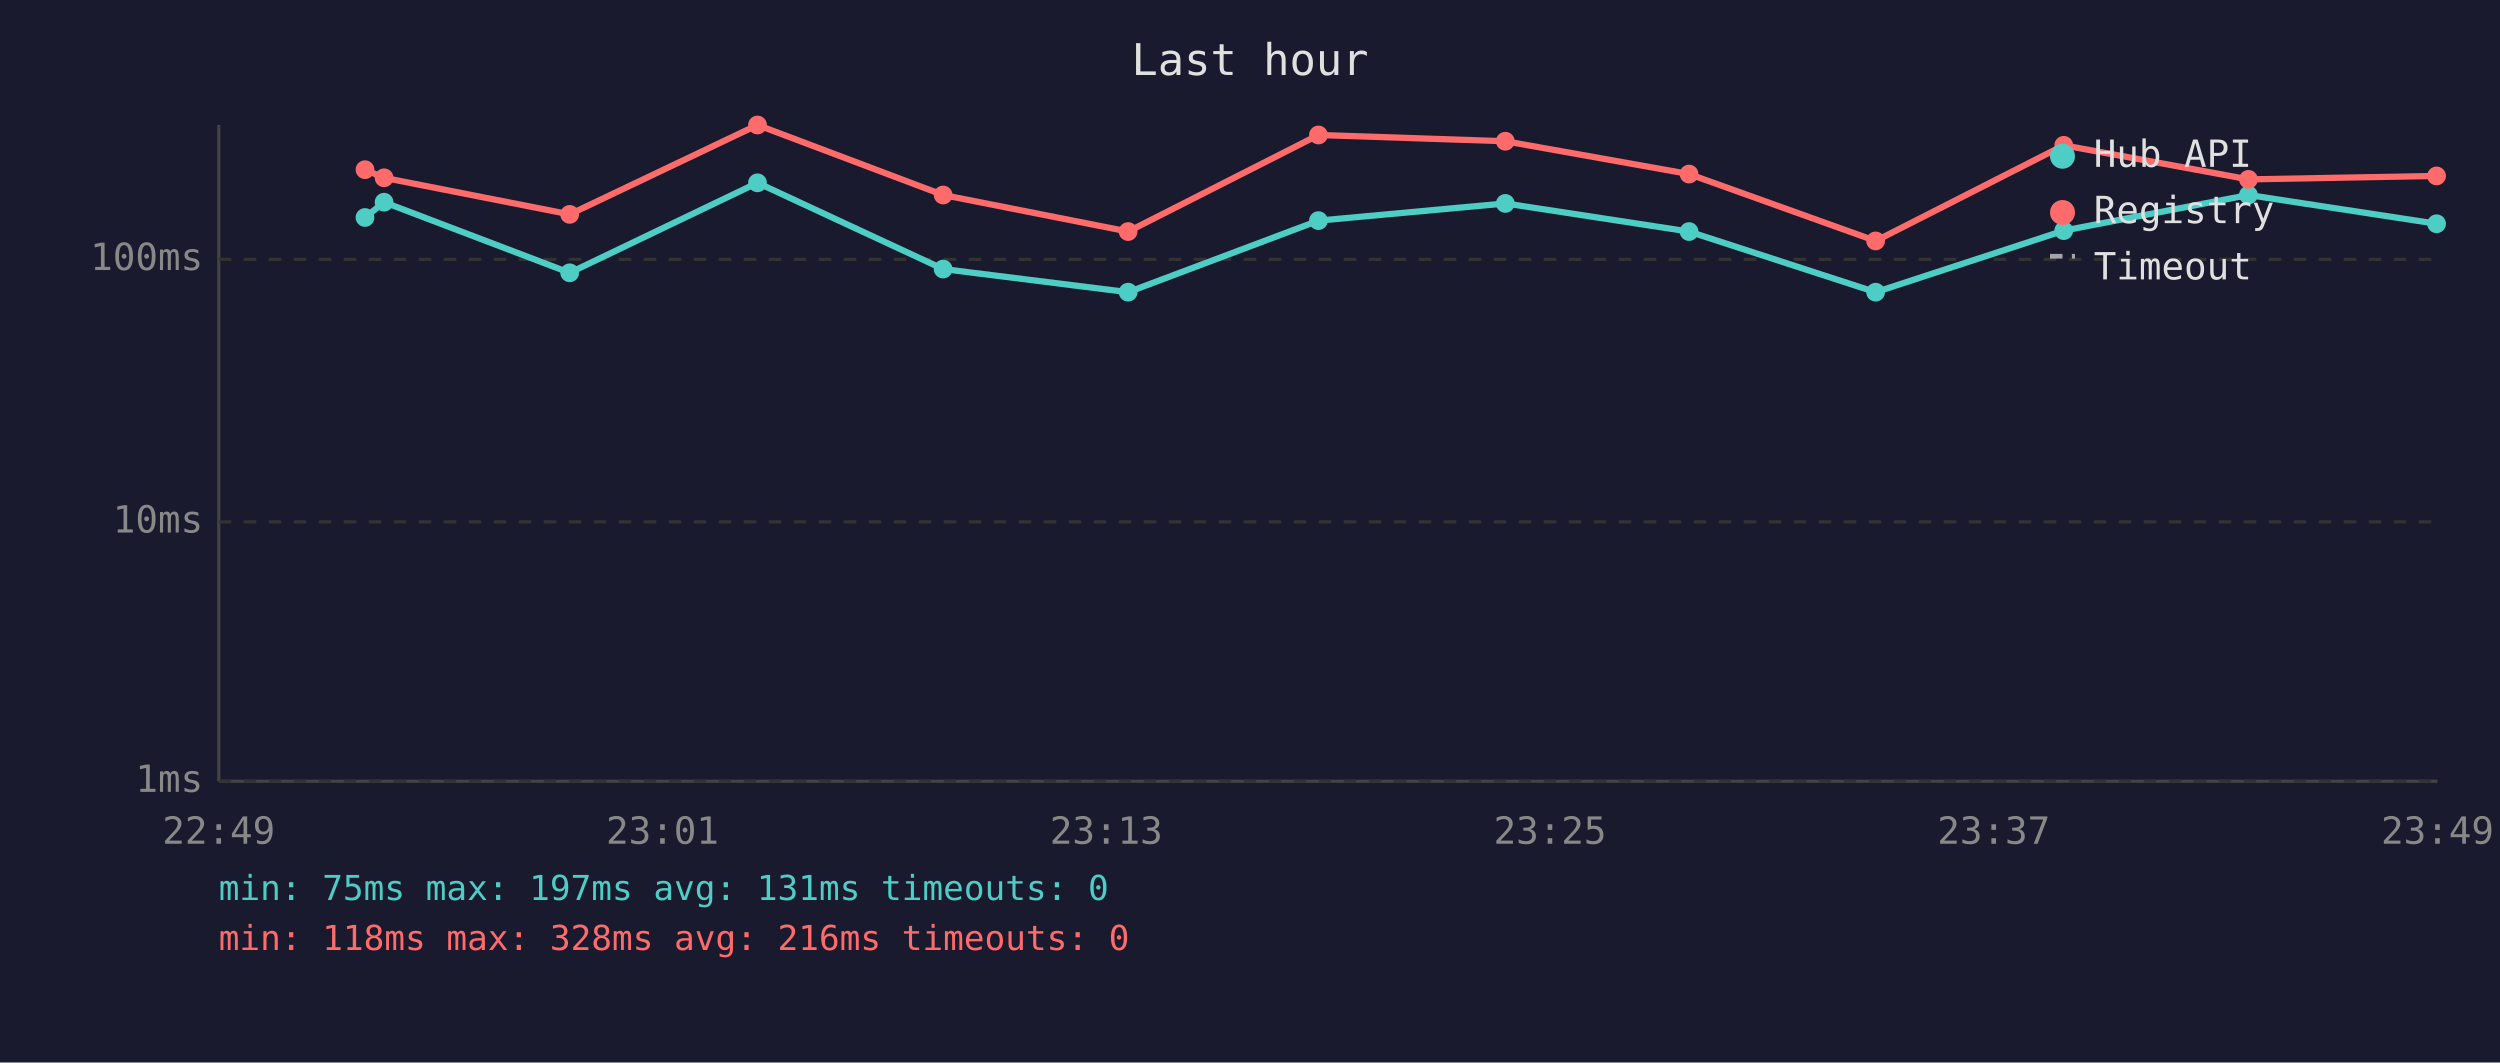
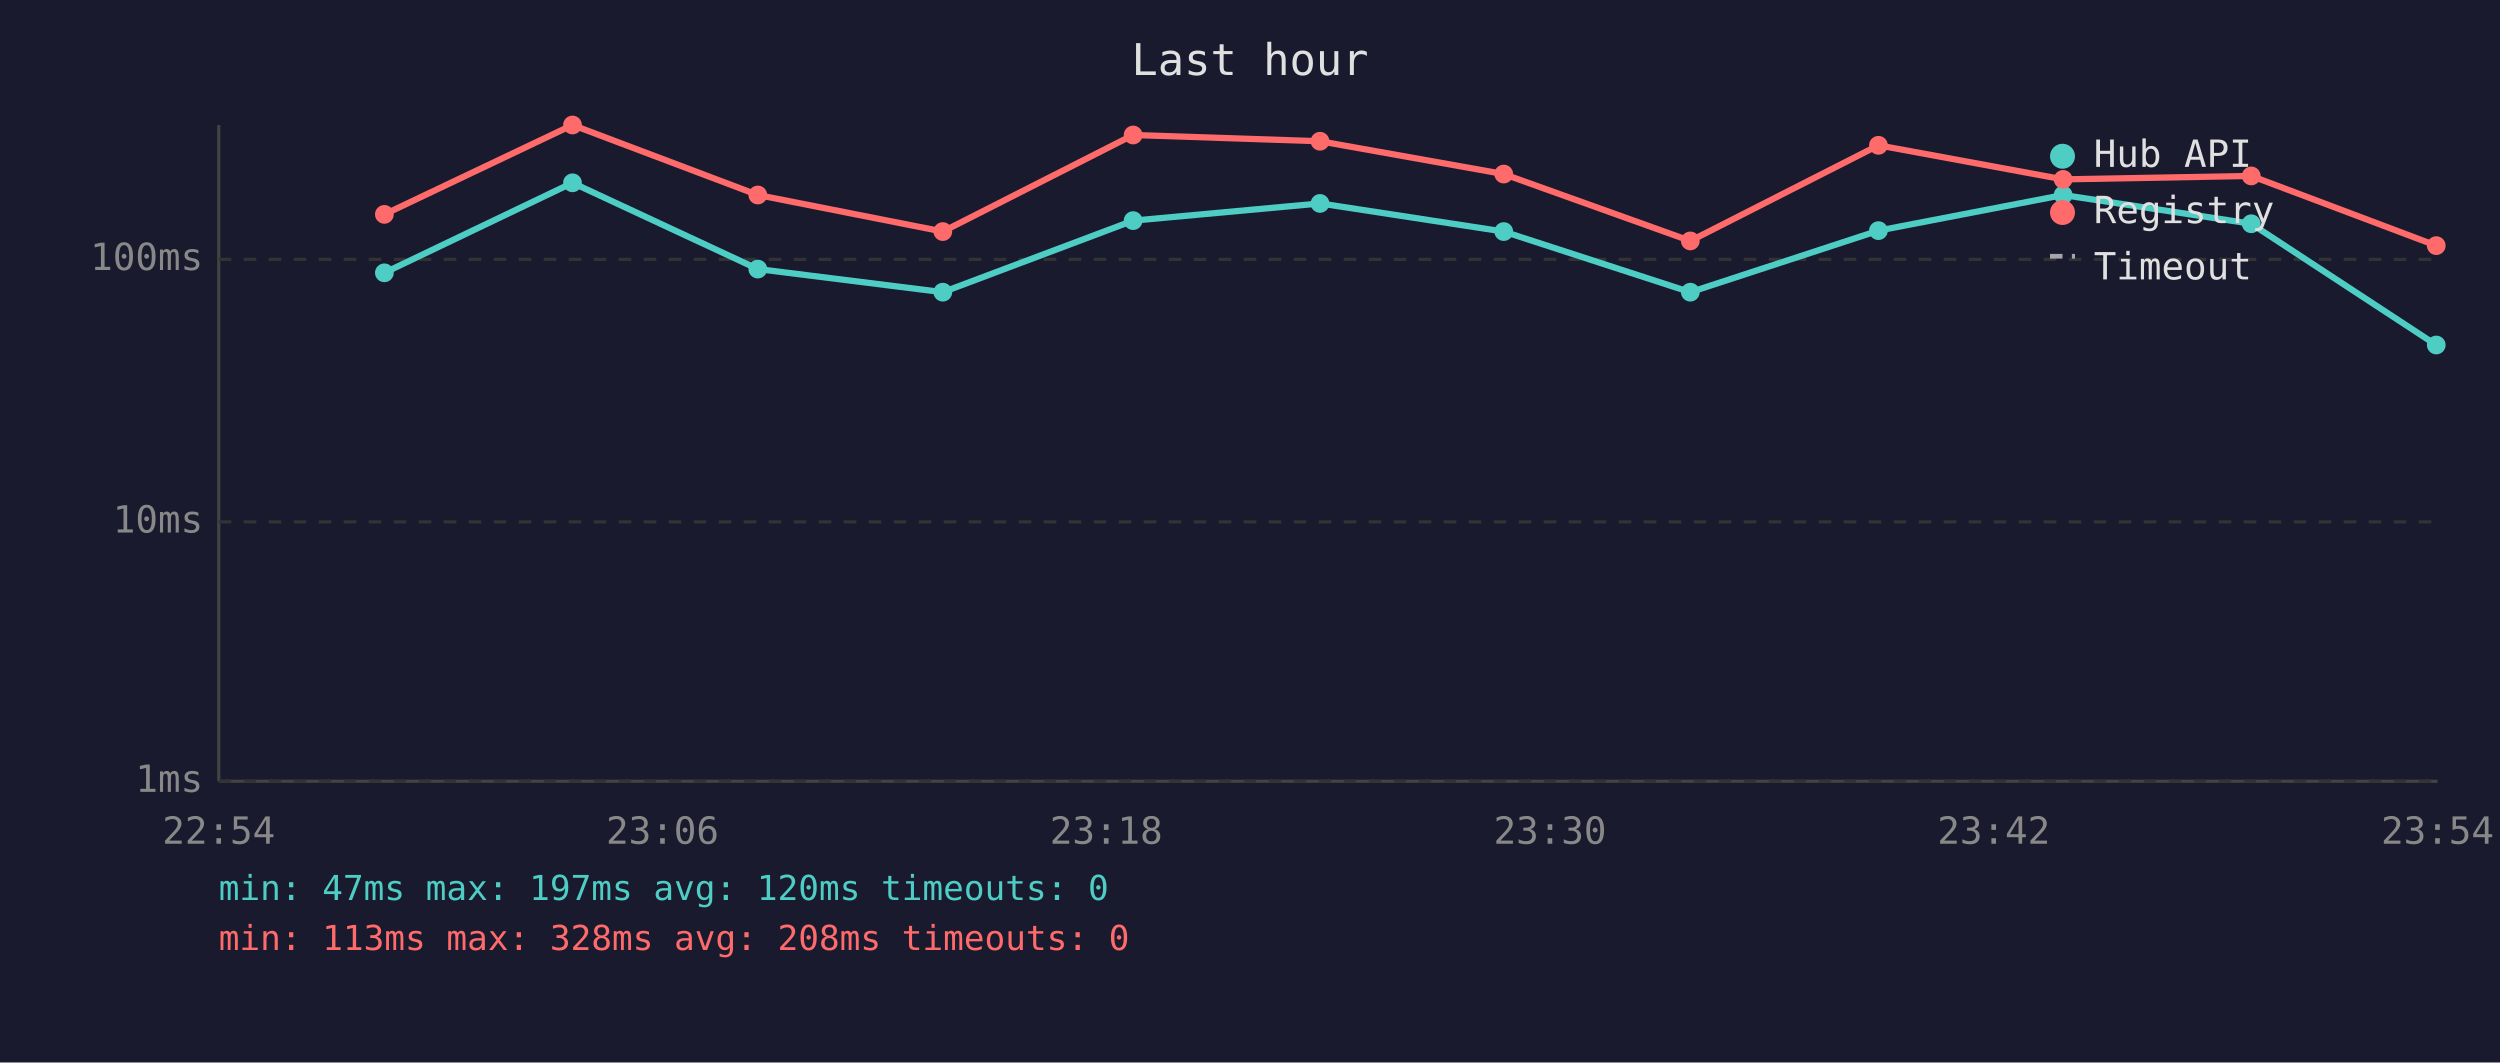
<svg xmlns="http://www.w3.org/2000/svg" viewBox="0 0 800 340" font-family="monospace" font-size="12">
  <rect width="800" height="340" fill="#1a1a2e" />
  <text x="400" y="24" fill="#e0e0e0" font-size="14" text-anchor="middle">Last hour</text>
  <line x1="70" y1="40" x2="70" y2="250" stroke="#444" stroke-width="1" />
  <line x1="70" y1="250" x2="780" y2="250" stroke="#444" stroke-width="1" />
  <line x1="70" y1="250" x2="780" y2="250" stroke="#333" stroke-width="1" stroke-dasharray="4" />
  <text x="65" y="250" fill="#888" text-anchor="end" dominant-baseline="middle">1ms</text>
  <line x1="70" y1="167" x2="780" y2="167" stroke="#333" stroke-width="1" stroke-dasharray="4" />
  <text x="65" y="167" fill="#888" text-anchor="end" dominant-baseline="middle">10ms</text>
  <line x1="70" y1="83" x2="780" y2="83" stroke="#333" stroke-width="1" stroke-dasharray="4" />
  <text x="65" y="83" fill="#888" text-anchor="end" dominant-baseline="middle">100ms</text>
-   <text x="70" y="270" fill="#888" text-anchor="middle">22:49</text>
-   <text x="212" y="270" fill="#888" text-anchor="middle">23:01</text>
-   <text x="354" y="270" fill="#888" text-anchor="middle">23:13</text>
-   <text x="496" y="270" fill="#888" text-anchor="middle">23:25</text>
-   <text x="638" y="270" fill="#888" text-anchor="middle">23:37</text>
-   <text x="780" y="270" fill="#888" text-anchor="middle">23:49</text>
-   <polyline points="116.8,69.6 122.9,64.7 182.3,87.3 242.4,58.5 301.8,86.1 361.0,93.5 421.9,70.6 481.7,65.1 540.5,74.1 600.2,93.5 660.4,73.8 719.5,62.4 779.7,71.6" fill="none" stroke="#4ecdc4" stroke-width="2" opacity="1" />
-   <circle cx="116.8" cy="69.6" r="3" fill="#4ecdc4" />
-   <circle cx="122.9" cy="64.7" r="3" fill="#4ecdc4" />
-   <circle cx="182.3" cy="87.3" r="3" fill="#4ecdc4" />
-   <circle cx="242.4" cy="58.5" r="3" fill="#4ecdc4" />
-   <circle cx="301.8" cy="86.1" r="3" fill="#4ecdc4" />
-   <circle cx="361.0" cy="93.5" r="3" fill="#4ecdc4" />
-   <circle cx="421.9" cy="70.6" r="3" fill="#4ecdc4" />
-   <circle cx="481.7" cy="65.1" r="3" fill="#4ecdc4" />
-   <circle cx="540.5" cy="74.1" r="3" fill="#4ecdc4" />
-   <circle cx="600.2" cy="93.5" r="3" fill="#4ecdc4" />
-   <circle cx="660.4" cy="73.8" r="3" fill="#4ecdc4" />
-   <circle cx="719.5" cy="62.4" r="3" fill="#4ecdc4" />
-   <circle cx="779.7" cy="71.6" r="3" fill="#4ecdc4" />
-   <polyline points="116.8,54.3 122.9,56.9 182.3,68.6 242.4,40.0 301.8,62.4 361.0,74.1 421.9,43.2 481.7,45.2 540.5,55.7 600.2,77.1 660.4,46.5 719.5,57.4 779.7,56.3" fill="none" stroke="#ff6b6b" stroke-width="2" opacity="1" />
-   <circle cx="116.8" cy="54.3" r="3" fill="#ff6b6b" />
-   <circle cx="122.9" cy="56.9" r="3" fill="#ff6b6b" />
-   <circle cx="182.3" cy="68.6" r="3" fill="#ff6b6b" />
-   <circle cx="242.4" cy="40.0" r="3" fill="#ff6b6b" />
-   <circle cx="301.8" cy="62.4" r="3" fill="#ff6b6b" />
-   <circle cx="361.0" cy="74.1" r="3" fill="#ff6b6b" />
-   <circle cx="421.9" cy="43.2" r="3" fill="#ff6b6b" />
-   <circle cx="481.7" cy="45.2" r="3" fill="#ff6b6b" />
-   <circle cx="540.5" cy="55.7" r="3" fill="#ff6b6b" />
-   <circle cx="600.2" cy="77.1" r="3" fill="#ff6b6b" />
-   <circle cx="660.4" cy="46.5" r="3" fill="#ff6b6b" />
-   <circle cx="719.5" cy="57.4" r="3" fill="#ff6b6b" />
-   <circle cx="779.7" cy="56.3" r="3" fill="#ff6b6b" />
+   <text x="70" y="270" fill="#888" text-anchor="middle">22:54</text>
+   <text x="212" y="270" fill="#888" text-anchor="middle">23:06</text>
+   <text x="354" y="270" fill="#888" text-anchor="middle">23:18</text>
+   <text x="496" y="270" fill="#888" text-anchor="middle">23:30</text>
+   <text x="638" y="270" fill="#888" text-anchor="middle">23:42</text>
+   <text x="780" y="270" fill="#888" text-anchor="middle">23:54</text>
+   <polyline points="123.0,87.3 183.2,58.5 242.5,86.1 301.7,93.5 362.6,70.6 422.4,65.1 481.2,74.1 540.9,93.5 601.1,73.8 660.2,62.4 720.4,71.6 779.6,110.4" fill="none" stroke="#4ecdc4" stroke-width="2" opacity="1" />
+   <circle cx="123.0" cy="87.3" r="3" fill="#4ecdc4" />
+   <circle cx="183.2" cy="58.5" r="3" fill="#4ecdc4" />
+   <circle cx="242.5" cy="86.1" r="3" fill="#4ecdc4" />
+   <circle cx="301.7" cy="93.5" r="3" fill="#4ecdc4" />
+   <circle cx="362.6" cy="70.6" r="3" fill="#4ecdc4" />
+   <circle cx="422.4" cy="65.1" r="3" fill="#4ecdc4" />
+   <circle cx="481.2" cy="74.1" r="3" fill="#4ecdc4" />
+   <circle cx="540.9" cy="93.5" r="3" fill="#4ecdc4" />
+   <circle cx="601.1" cy="73.8" r="3" fill="#4ecdc4" />
+   <circle cx="660.2" cy="62.4" r="3" fill="#4ecdc4" />
+   <circle cx="720.4" cy="71.6" r="3" fill="#4ecdc4" />
+   <circle cx="779.6" cy="110.4" r="3" fill="#4ecdc4" />
+   <polyline points="123.0,68.6 183.2,40.0 242.5,62.4 301.7,74.1 362.6,43.2 422.4,45.2 481.2,55.7 540.9,77.1 601.1,46.5 660.2,57.4 720.4,56.3 779.6,78.6" fill="none" stroke="#ff6b6b" stroke-width="2" opacity="1" />
+   <circle cx="123.0" cy="68.6" r="3" fill="#ff6b6b" />
+   <circle cx="183.2" cy="40.0" r="3" fill="#ff6b6b" />
+   <circle cx="242.5" cy="62.4" r="3" fill="#ff6b6b" />
+   <circle cx="301.7" cy="74.1" r="3" fill="#ff6b6b" />
+   <circle cx="362.6" cy="43.2" r="3" fill="#ff6b6b" />
+   <circle cx="422.4" cy="45.2" r="3" fill="#ff6b6b" />
+   <circle cx="481.2" cy="55.7" r="3" fill="#ff6b6b" />
+   <circle cx="540.9" cy="77.1" r="3" fill="#ff6b6b" />
+   <circle cx="601.1" cy="46.5" r="3" fill="#ff6b6b" />
+   <circle cx="660.2" cy="57.4" r="3" fill="#ff6b6b" />
+   <circle cx="720.4" cy="56.3" r="3" fill="#ff6b6b" />
+   <circle cx="779.6" cy="78.6" r="3" fill="#ff6b6b" />
  <circle cx="660" cy="50" r="4" fill="#4ecdc4" />
  <text x="670" y="50" fill="#e0e0e0" dominant-baseline="middle">Hub API</text>
  <circle cx="660" cy="68" r="4" fill="#ff6b6b" />
  <text x="670" y="68" fill="#e0e0e0" dominant-baseline="middle">Registry</text>
  <line x1="656" y1="82" x2="664" y2="82" stroke="#e0e0e0" stroke-width="1.5" stroke-dasharray="4,3" opacity="0.7" />
  <text x="670" y="86" fill="#e0e0e0" dominant-baseline="middle">Timeout</text>
-   <text x="70" y="288" fill="#4ecdc4" font-size="11">min: 75ms  max: 197ms  avg: 131ms  timeouts: 0</text>
-   <text x="70" y="304" fill="#ff6b6b" font-size="11">min: 118ms  max: 328ms  avg: 216ms  timeouts: 0</text>
+   <text x="70" y="288" fill="#4ecdc4" font-size="11">min: 47ms  max: 197ms  avg: 120ms  timeouts: 0</text>
+   <text x="70" y="304" fill="#ff6b6b" font-size="11">min: 113ms  max: 328ms  avg: 208ms  timeouts: 0</text>
</svg>
